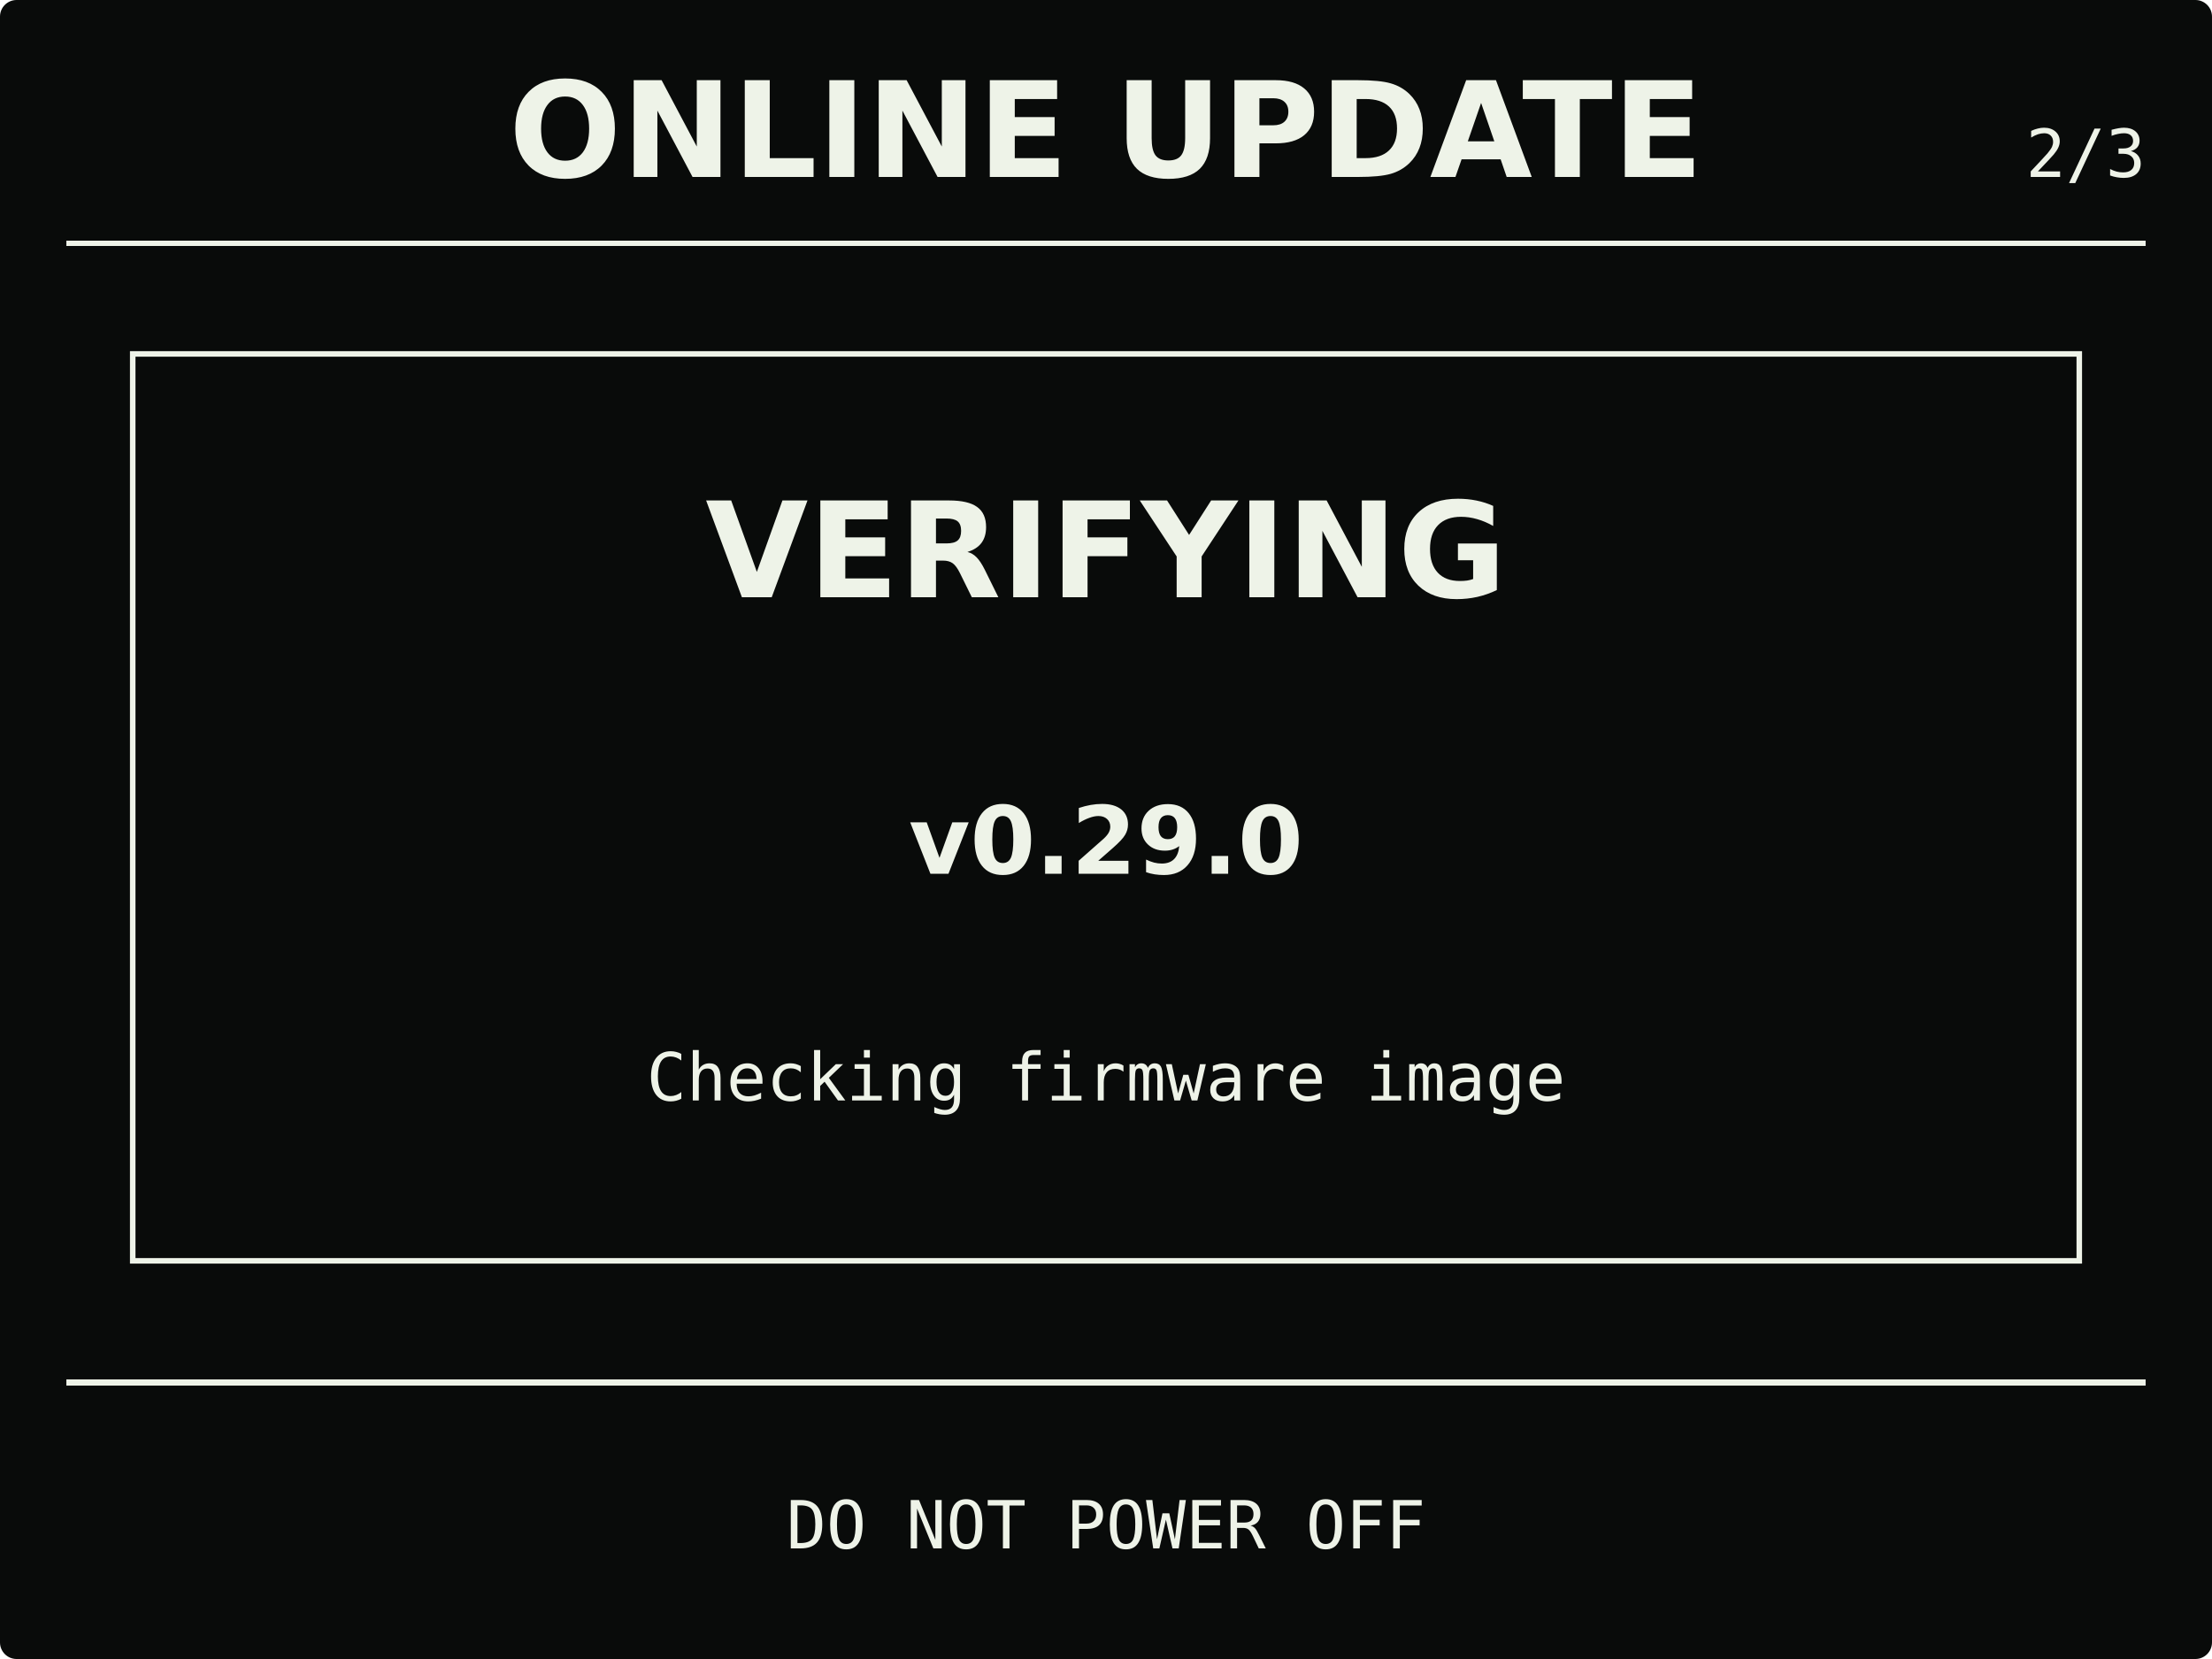
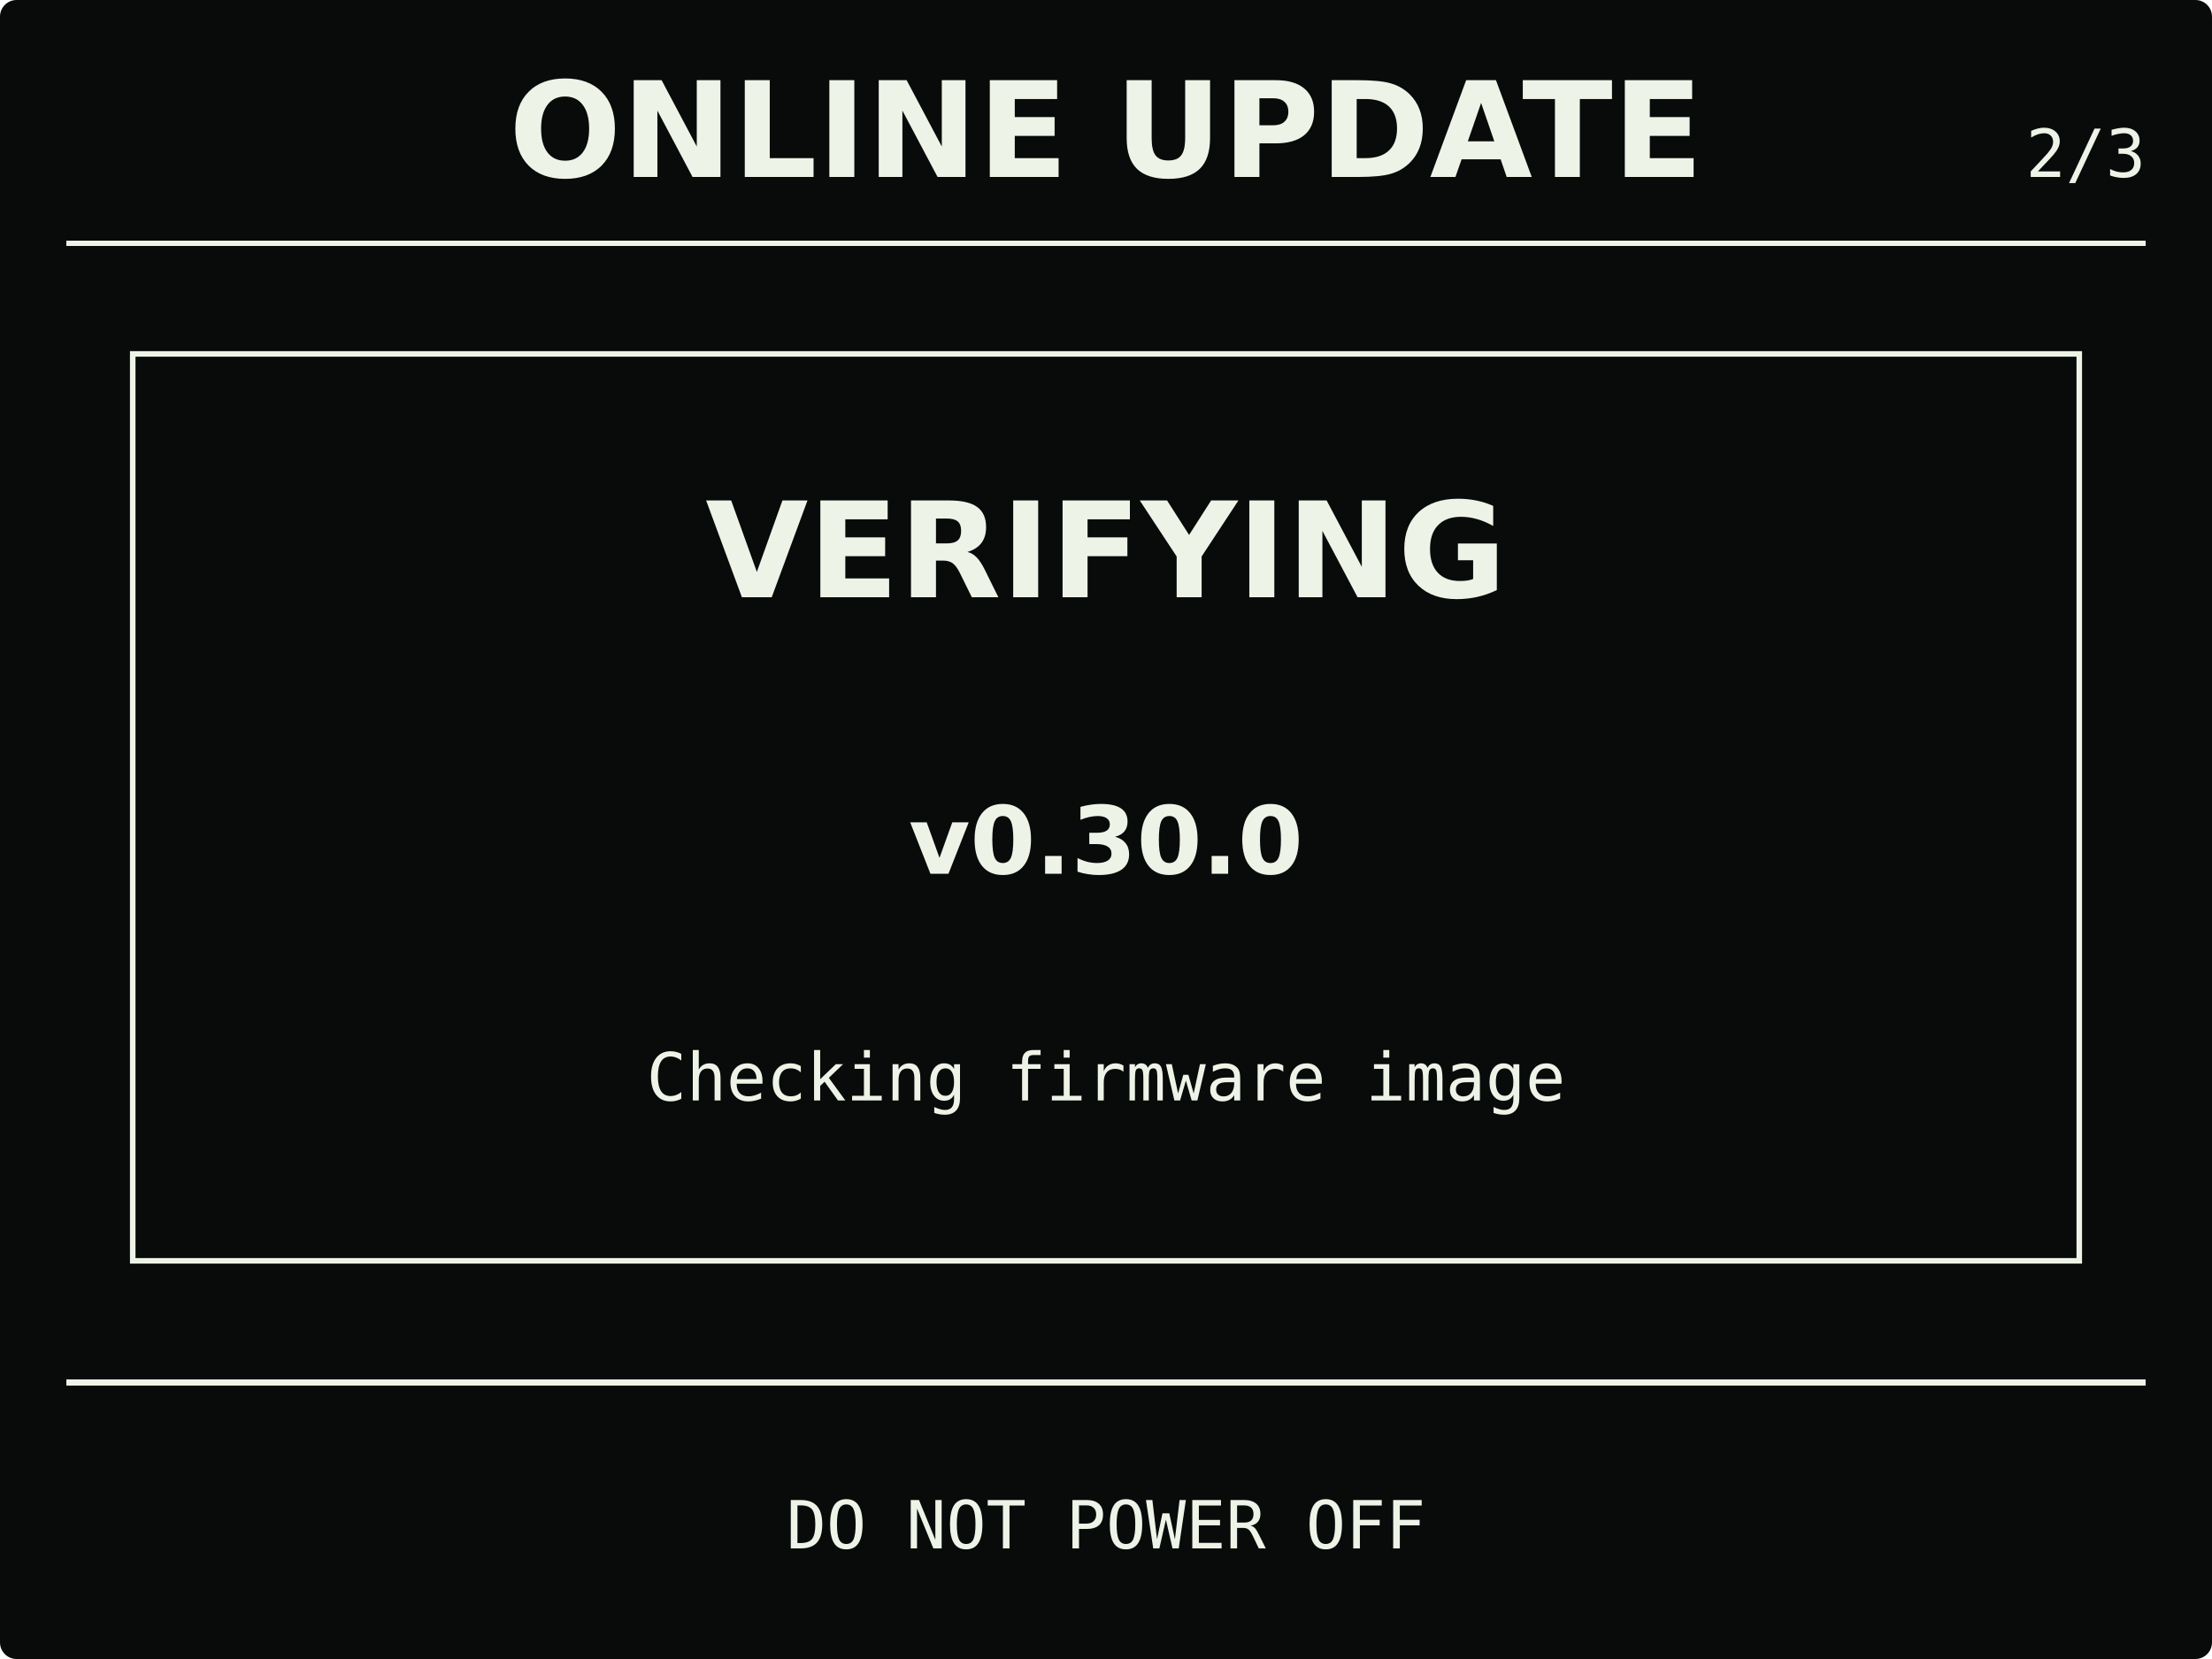
<svg xmlns="http://www.w3.org/2000/svg" width="400" height="300" viewBox="0 0 400 300" role="img" aria-labelledby="title description">
  <rect width="400" height="300" rx="3" fill="#090b0a" />
  <g fill="#eef3e8" stroke="#eef3e8">
    <text x="200" y="32" stroke="none" text-anchor="middle" font-family="DejaVu Sans, Arial, sans-serif" font-size="24" font-weight="700">ONLINE UPDATE</text>
    <text x="388" y="32" stroke="none" text-anchor="end" font-family="DejaVu Sans Mono, Consolas, monospace" font-size="12">2/3</text>
    <path d="M12 44H388M12 250H388" fill="none" stroke-width="1" shape-rendering="crispEdges" />
    <rect x="24" y="64" width="352" height="164" fill="none" stroke-width="1" />
    <text x="200" y="108" stroke="none" text-anchor="middle" font-family="DejaVu Sans, Arial, sans-serif" font-size="24" font-weight="700">VERIFYING</text>
-     <text x="200" y="158" stroke="none" text-anchor="middle" font-family="DejaVu Sans, Arial, sans-serif" font-size="17" font-weight="700">v0.29.0</text>
+     <text x="200" y="158" stroke="none" text-anchor="middle" font-family="DejaVu Sans, Arial, sans-serif" font-size="17" font-weight="700">v0.30.0</text>
    <text x="200" y="199" stroke="none" text-anchor="middle" font-family="DejaVu Sans Mono, Consolas, monospace" font-size="12">Checking firmware image</text>
    <text x="200" y="280" stroke="none" text-anchor="middle" font-family="DejaVu Sans Mono, Consolas, monospace" font-size="12">DO NOT POWER OFF</text>
  </g>
</svg>
